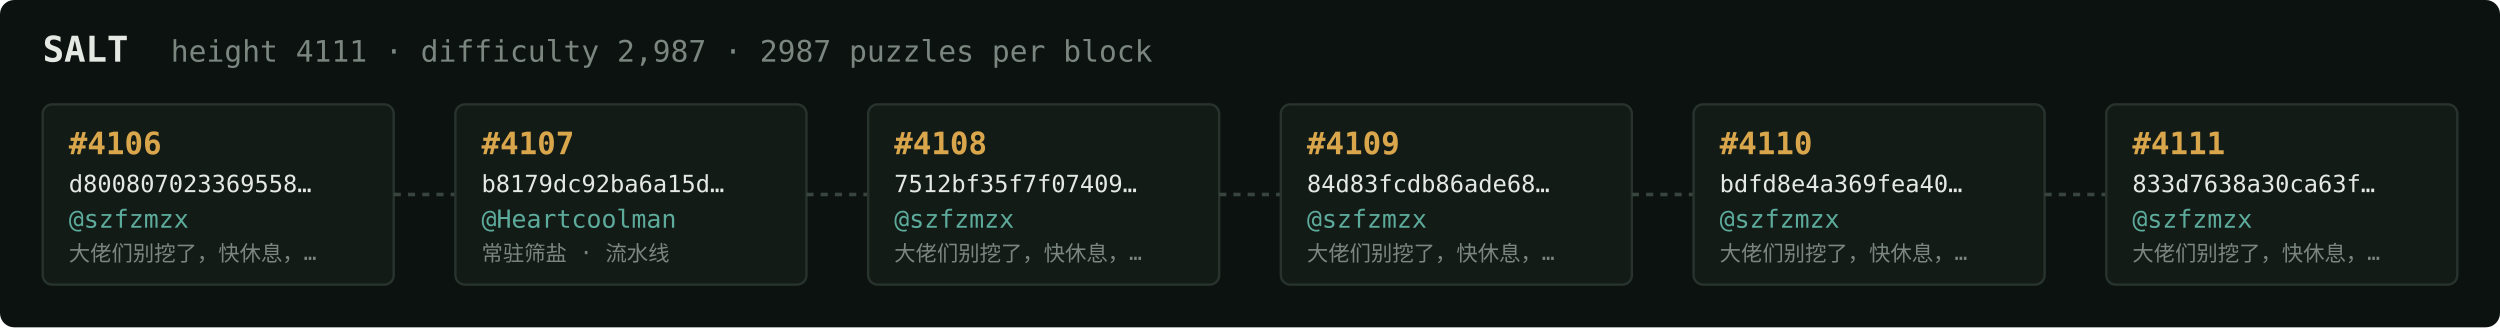
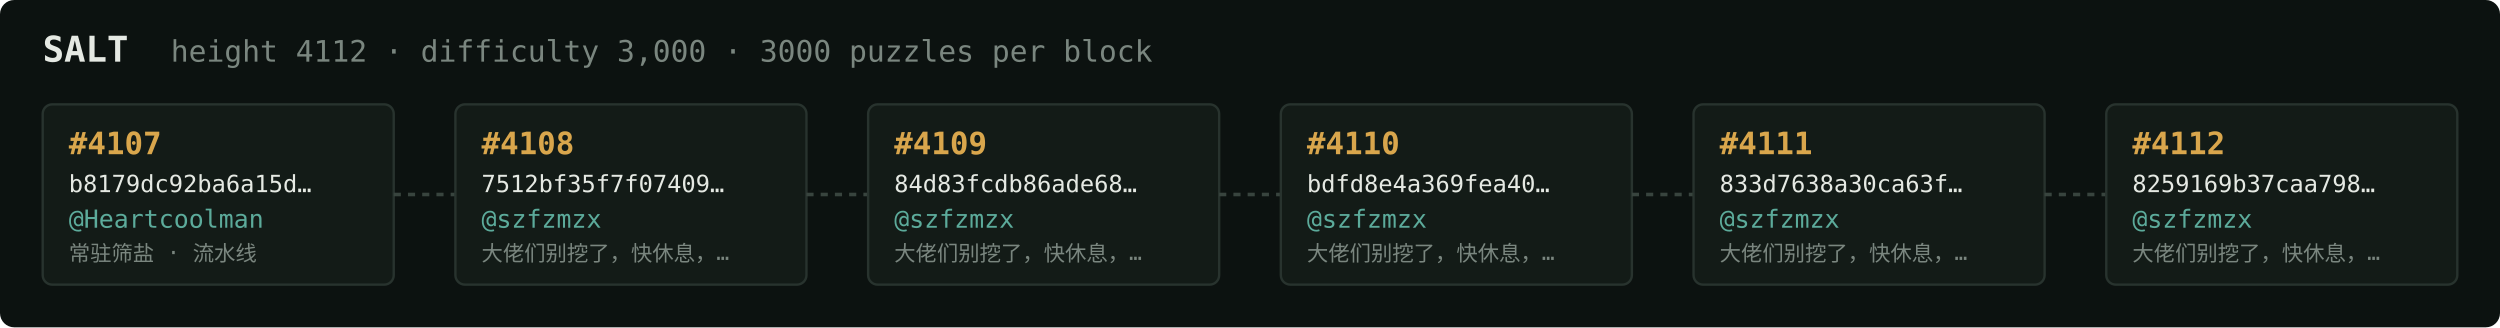
<svg xmlns="http://www.w3.org/2000/svg" width="1054" height="138" viewBox="0 0 1054 138" font-family="ui-monospace,SFMono-Regular,Menlo,monospace">
  <rect fill="#0c1210" width="1054" height="138" rx="6" />
  <text x="18" y="26" fill="#e5e9e3" font-size="15" font-weight="700">SALT</text>
-   <text x="72" y="26" fill="#7a867f" font-size="12.5">height 4111 · difficulty 2,987 · 2987 puzzles per block</text>
+   <text x="72" y="26" fill="#7a867f" font-size="12.5">height 4112 · difficulty 3,000 · 3000 puzzles per block</text>
  <rect x="18" y="44" width="148" height="76" rx="4" fill="#131b17" stroke="#28332e" stroke-width="1" />
-   <text x="29" y="65" fill="#d9a64c" font-size="13" font-weight="700">#4106</text>
-   <text x="29" y="81" fill="#e5e9e3" font-size="10">d800807023369558…</text>
-   <text x="29" y="96" fill="#5cab9b" font-size="10.5">@szfzmzx</text>
-   <text x="29" y="110" fill="#7a867f" font-size="9">大佬们别挖了，快休息，…</text>
+   <text x="29" y="65" fill="#d9a64c" font-size="13" font-weight="700">#4107</text>
+   <text x="29" y="81" fill="#e5e9e3" font-size="10">b8179dc92ba6a15d…</text>
+   <text x="29" y="96" fill="#5cab9b" font-size="10.5">@Heartcoolman</text>
+   <text x="29" y="110" fill="#7a867f" font-size="9">常驻筛盐 · 流水线</text>
  <line x1="166" y1="82.0" x2="192" y2="82.0" stroke="#38443e" stroke-width="1.5" stroke-dasharray="3 3" />
  <rect x="192" y="44" width="148" height="76" rx="4" fill="#131b17" stroke="#28332e" stroke-width="1" />
-   <text x="203" y="65" fill="#d9a64c" font-size="13" font-weight="700">#4107</text>
-   <text x="203" y="81" fill="#e5e9e3" font-size="10">b8179dc92ba6a15d…</text>
-   <text x="203" y="96" fill="#5cab9b" font-size="10.5">@Heartcoolman</text>
-   <text x="203" y="110" fill="#7a867f" font-size="9">常驻筛盐 · 流水线</text>
+   <text x="203" y="65" fill="#d9a64c" font-size="13" font-weight="700">#4108</text>
+   <text x="203" y="81" fill="#e5e9e3" font-size="10">7512bf35f7f07409…</text>
+   <text x="203" y="96" fill="#5cab9b" font-size="10.5">@szfzmzx</text>
+   <text x="203" y="110" fill="#7a867f" font-size="9">大佬们别挖了，快休息，…</text>
  <line x1="340" y1="82.0" x2="366" y2="82.0" stroke="#38443e" stroke-width="1.5" stroke-dasharray="3 3" />
  <rect x="366" y="44" width="148" height="76" rx="4" fill="#131b17" stroke="#28332e" stroke-width="1" />
-   <text x="377" y="65" fill="#d9a64c" font-size="13" font-weight="700">#4108</text>
-   <text x="377" y="81" fill="#e5e9e3" font-size="10">7512bf35f7f07409…</text>
+   <text x="377" y="65" fill="#d9a64c" font-size="13" font-weight="700">#4109</text>
+   <text x="377" y="81" fill="#e5e9e3" font-size="10">84d83fcdb86ade68…</text>
  <text x="377" y="96" fill="#5cab9b" font-size="10.5">@szfzmzx</text>
  <text x="377" y="110" fill="#7a867f" font-size="9">大佬们别挖了，快休息，…</text>
  <line x1="514" y1="82.0" x2="540" y2="82.0" stroke="#38443e" stroke-width="1.5" stroke-dasharray="3 3" />
  <rect x="540" y="44" width="148" height="76" rx="4" fill="#131b17" stroke="#28332e" stroke-width="1" />
-   <text x="551" y="65" fill="#d9a64c" font-size="13" font-weight="700">#4109</text>
-   <text x="551" y="81" fill="#e5e9e3" font-size="10">84d83fcdb86ade68…</text>
+   <text x="551" y="65" fill="#d9a64c" font-size="13" font-weight="700">#4110</text>
+   <text x="551" y="81" fill="#e5e9e3" font-size="10">bdfd8e4a369fea40…</text>
  <text x="551" y="96" fill="#5cab9b" font-size="10.5">@szfzmzx</text>
  <text x="551" y="110" fill="#7a867f" font-size="9">大佬们别挖了，快休息，…</text>
  <line x1="688" y1="82.0" x2="714" y2="82.0" stroke="#38443e" stroke-width="1.5" stroke-dasharray="3 3" />
  <rect x="714" y="44" width="148" height="76" rx="4" fill="#131b17" stroke="#28332e" stroke-width="1" />
-   <text x="725" y="65" fill="#d9a64c" font-size="13" font-weight="700">#4110</text>
-   <text x="725" y="81" fill="#e5e9e3" font-size="10">bdfd8e4a369fea40…</text>
+   <text x="725" y="65" fill="#d9a64c" font-size="13" font-weight="700">#4111</text>
+   <text x="725" y="81" fill="#e5e9e3" font-size="10">833d7638a30ca63f…</text>
  <text x="725" y="96" fill="#5cab9b" font-size="10.5">@szfzmzx</text>
  <text x="725" y="110" fill="#7a867f" font-size="9">大佬们别挖了，快休息，…</text>
  <line x1="862" y1="82.0" x2="888" y2="82.0" stroke="#38443e" stroke-width="1.5" stroke-dasharray="3 3" />
  <rect x="888" y="44" width="148" height="76" rx="4" fill="#131b17" stroke="#28332e" stroke-width="1" />
-   <text x="899" y="65" fill="#d9a64c" font-size="13" font-weight="700">#4111</text>
-   <text x="899" y="81" fill="#e5e9e3" font-size="10">833d7638a30ca63f…</text>
+   <text x="899" y="65" fill="#d9a64c" font-size="13" font-weight="700">#4112</text>
+   <text x="899" y="81" fill="#e5e9e3" font-size="10">8259169b37caa798…</text>
  <text x="899" y="96" fill="#5cab9b" font-size="10.5">@szfzmzx</text>
  <text x="899" y="110" fill="#7a867f" font-size="9">大佬们别挖了，快休息，…</text>
</svg>
